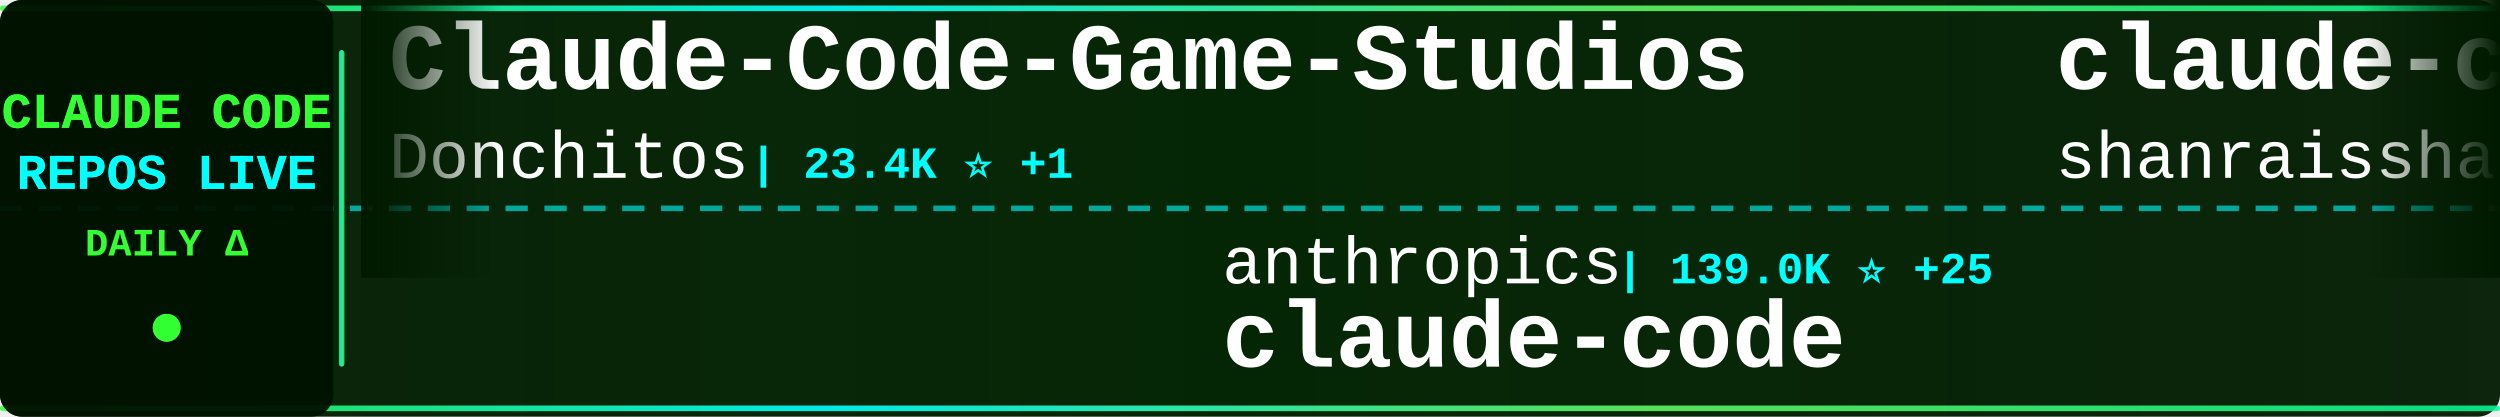
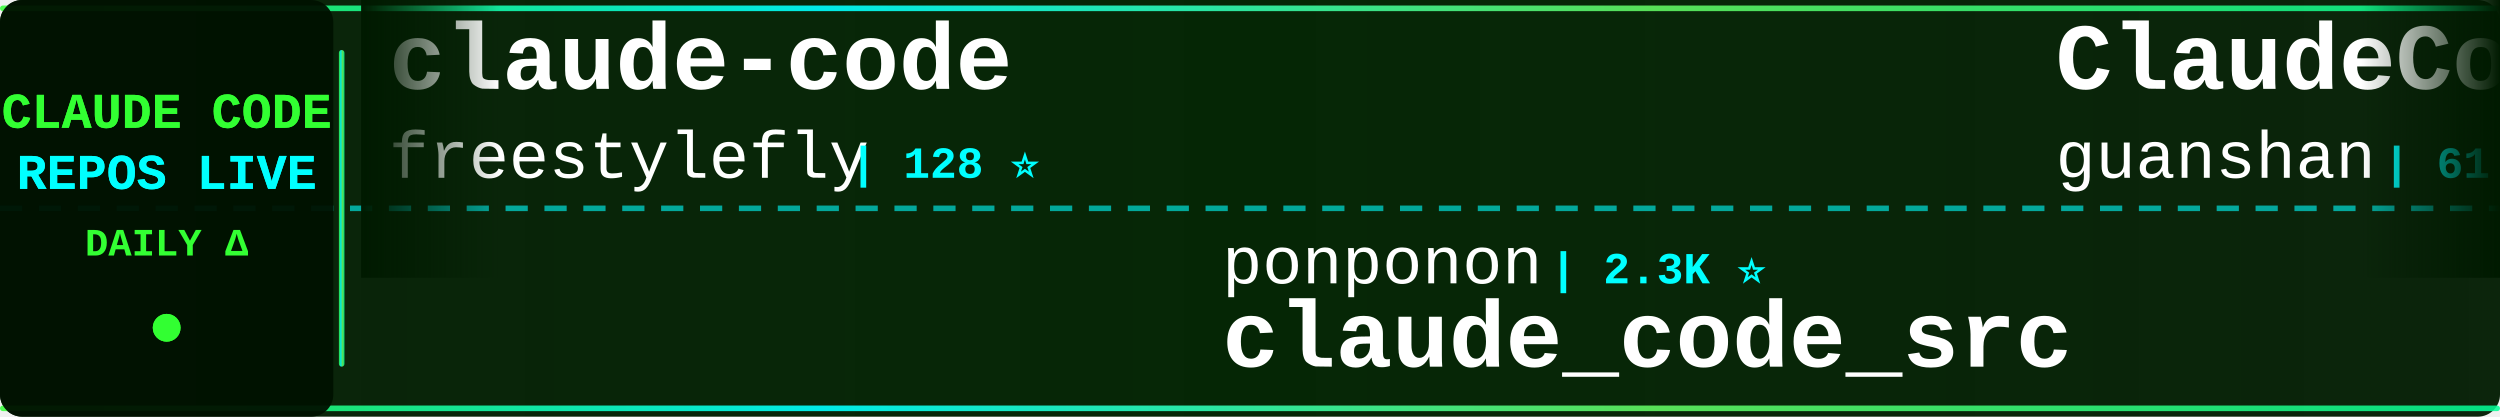
<svg xmlns="http://www.w3.org/2000/svg" width="900" height="150">
  <defs>
    <linearGradient id="tickerBg" x1="0%" y1="0%" x2="100%" y2="0%">
      <stop offset="0%" style="stop-color:#001a00;stop-opacity:0.95" />
      <stop offset="50%" style="stop-color:#002200;stop-opacity:0.98" />
      <stop offset="100%" style="stop-color:#001a00;stop-opacity:0.95" />
    </linearGradient>
    <linearGradient id="borderGrad" x1="0%" y1="0%" x2="100%" y2="0%">
      <stop offset="0%" style="stop-color:#33ff33;stop-opacity:0.85">
        <animate attributeName="stop-opacity" values="0.85;1;0.85" dur="2s" repeatCount="indefinite" />
      </stop>
      <stop offset="33%" style="stop-color:#00ffff;stop-opacity:0.9">
        <animate attributeName="stop-opacity" values="0.9;1;0.9" dur="2.2s" repeatCount="indefinite" />
      </stop>
      <stop offset="66%" style="stop-color:#66ff66;stop-opacity:0.85">
        <animate attributeName="stop-opacity" values="0.85;1;0.85" dur="1.8s" repeatCount="indefinite" />
      </stop>
      <stop offset="100%" style="stop-color:#00ff99;stop-opacity:0.85">
        <animate attributeName="stop-opacity" values="0.85;1;0.85" dur="2s" repeatCount="indefinite" />
      </stop>
    </linearGradient>
    <filter id="textGlow">
      <feGaussianBlur stdDeviation="0.1" result="coloredBlur" />
      <feMerge>
        <feMergeNode in="coloredBlur" />
        <feMergeNode in="SourceGraphic" />
      </feMerge>
    </filter>
    <filter id="metricGlow">
      <feGaussianBlur stdDeviation="0.2" result="coloredBlur" />
      <feMerge>
        <feMergeNode in="coloredBlur" />
        <feMergeNode in="SourceGraphic" />
      </feMerge>
    </filter>
    <linearGradient id="leftFade" x1="0%" y1="0%" x2="100%" y2="0%">
      <stop offset="0%" style="stop-color:#001a00;stop-opacity:1" />
      <stop offset="100%" style="stop-color:#001a00;stop-opacity:0" />
    </linearGradient>
    <linearGradient id="rightFade" x1="0%" y1="0%" x2="100%" y2="0%">
      <stop offset="0%" style="stop-color:#001a00;stop-opacity:0" />
      <stop offset="100%" style="stop-color:#001a00;stop-opacity:1" />
    </linearGradient>
  </defs>
  <rect width="900" height="150" fill="url(#tickerBg)" rx="8" />
  <rect x="0" y="2" width="900" height="2" fill="url(#borderGrad)" rx="1" />
  <rect x="0" y="146" width="900" height="2" fill="url(#borderGrad)" rx="1" />
  <line x1="0" y1="75" x2="900" y2="75" stroke="#00ffff" stroke-width="2" stroke-dasharray="8 6" opacity="0.6" />
  <rect x="0" y="0" width="120" height="150" fill="#001100" opacity="0.95" rx="8" />
  <text x="60" y="46" font-family="'Courier New', monospace" font-size="18" font-weight="bold" fill="#33ff33" text-anchor="middle" filter="url(#textGlow)">
    CLAUDE CODE
  </text>
  <text x="60" y="68" font-family="'Courier New', monospace" font-size="18" font-weight="bold" fill="#00ffff" text-anchor="middle" filter="url(#textGlow)">
    REPOS LIVE
  </text>
  <text x="60" y="92" font-family="'Courier New', monospace" font-size="14" font-weight="bold" fill="#33ff33" text-anchor="middle">
    DAILY Δ
  </text>
  <circle cx="60" cy="118" r="5" fill="#33ff33" filter="url(#metricGlow)">
    <animate attributeName="r" values="4;6;4" dur="1.5s" repeatCount="indefinite" />
    <animate attributeName="opacity" values="0.6;1;0.6" dur="1.5s" repeatCount="indefinite" />
  </circle>
  <rect x="122" y="18" width="2" height="114" fill="url(#borderGrad)" rx="1" />
  <clipPath id="tickerClip">
    <rect x="130" y="0" width="770" height="150" />
  </clipPath>
  <g clip-path="url(#tickerClip)">
    <g id="tickerItems">
      <animateTransform attributeName="transform" attributeType="XML" type="translate" from="0 0" to="-3000 0" dur="54s" repeatCount="indefinite" />
      <g transform="translate(0, 0)">
-         <text x="140" y="32" font-family="'Courier New', monospace" font-size="34" font-weight="bold" fill="#ffffff">Claude-Code-Game-Studios</text>
-         <text x="140" y="64" font-family="'Courier New', monospace" font-size="24" font-weight="normal" fill="#ffffff" opacity="1.0">Donchitos</text>
-         <text x="270" y="64" font-family="'Courier New', monospace" font-size="16" font-weight="bold" fill="#00ffff"> | 23.4K ⭐ +1</text>
+         <text x="140" y="32" font-family="'Courier New', monospace" font-size="34" font-weight="bold" fill="#ffffff">claude-code</text>
+         <text x="140" y="64" font-family="'Courier New', monospace" font-size="24" font-weight="normal" fill="#ffffff" opacity="1.0">freestylefly</text>
+         <text x="306" y="64" font-family="'Courier New', monospace" font-size="16" font-weight="bold" fill="#00ffff"> | 128 ⭐</text>
      </g>
      <g transform="translate(300, 0)">
-         <text x="140" y="102" font-family="'Courier New', monospace" font-size="24" font-weight="normal" fill="#ffffff" opacity="1.0">anthropics</text>
-         <text x="282" y="102" font-family="'Courier New', monospace" font-size="16" font-weight="bold" fill="#00ffff"> | 139.0K ⭐ +25</text>
+         <text x="140" y="102" font-family="'Courier New', monospace" font-size="24" font-weight="normal" fill="#ffffff" opacity="1.0">ponponon</text>
+         <text x="258" y="102" font-family="'Courier New', monospace" font-size="16" font-weight="bold" fill="#00ffff"> | 2.3K ⭐</text>
+         <text x="140" y="132" font-family="'Courier New', monospace" font-size="34" font-weight="bold" fill="#ffffff">claude_code_src</text>
+       </g>
+       <g transform="translate(600, 0)">
+         <text x="140" y="32" font-family="'Courier New', monospace" font-size="34" font-weight="bold" fill="#ffffff">ClaudeCode</text>
+         <text x="140" y="64" font-family="'Courier New', monospace" font-size="24" font-weight="normal" fill="#ffffff" opacity="1.0">guanshan</text>
+         <text x="258" y="64" font-family="'Courier New', monospace" font-size="16" font-weight="bold" fill="#00ffff"> | 61 ⭐</text>
+       </g>
+       <g transform="translate(900, 0)">
+         <text x="140" y="102" font-family="'Courier New', monospace" font-size="24" font-weight="normal" fill="#ffffff" opacity="1.0">xorespesp</text>
+         <text x="270" y="102" font-family="'Courier New', monospace" font-size="16" font-weight="bold" fill="#00ffff"> | 231 ⭐</text>
        <text x="140" y="132" font-family="'Courier New', monospace" font-size="34" font-weight="bold" fill="#ffffff">claude-code</text>
      </g>
-       <g transform="translate(600, 0)">
-         <text x="140" y="32" font-family="'Courier New', monospace" font-size="34" font-weight="bold" fill="#ffffff">claude-code-best-practic...</text>
-         <text x="140" y="64" font-family="'Courier New', monospace" font-size="24" font-weight="normal" fill="#ffffff" opacity="1.0">shanraisshan</text>
-         <text x="306" y="64" font-family="'Courier New', monospace" font-size="16" font-weight="bold" fill="#00ffff"> | 63.5K ⭐ +11</text>
-       </g>
-       <g transform="translate(900, 0)">
-         <text x="140" y="102" font-family="'Courier New', monospace" font-size="24" font-weight="normal" fill="#ffffff" opacity="1.0">darcyegb</text>
-         <text x="258" y="102" font-family="'Courier New', monospace" font-size="16" font-weight="bold" fill="#00ffff"> | 750 ⭐</text>
-         <text x="140" y="132" font-family="'Courier New', monospace" font-size="34" font-weight="bold" fill="#ffffff">ClaudeCodeAgents</text>
-       </g>
      <g transform="translate(1200, 0)">
-         <text x="140" y="32" font-family="'Courier New', monospace" font-size="34" font-weight="bold" fill="#ffffff">claude-code-source-code</text>
-         <text x="140" y="64" font-family="'Courier New', monospace" font-size="24" font-weight="normal" fill="#ffffff" opacity="1.0">777genius</text>
-         <text x="270" y="64" font-family="'Courier New', monospace" font-size="16" font-weight="bold" fill="#00ffff"> | 920 ⭐</text>
+         <text x="140" y="32" font-family="'Courier New', monospace" font-size="34" font-weight="bold" fill="#ffffff">claude-code-hooks-master...</text>
+         <text x="140" y="64" font-family="'Courier New', monospace" font-size="24" font-weight="normal" fill="#ffffff" opacity="1.0">disler</text>
+         <text x="234" y="64" font-family="'Courier New', monospace" font-size="16" font-weight="bold" fill="#00ffff"> | 3.8K ⭐ +1</text>
      </g>
      <g transform="translate(1500, 0)">
-         <text x="140" y="102" font-family="'Courier New', monospace" font-size="24" font-weight="normal" fill="#ffffff" opacity="1.0">https-deeplearning-ai</text>
-         <text x="414" y="102" font-family="'Courier New', monospace" font-size="16" font-weight="bold" fill="#00ffff"> | 536 ⭐</text>
-         <text x="140" y="132" font-family="'Courier New', monospace" font-size="34" font-weight="bold" fill="#ffffff">sc-claude-code-files</text>
+         <text x="140" y="102" font-family="'Courier New', monospace" font-size="24" font-weight="normal" fill="#ffffff" opacity="1.0">AprilNEA</text>
+         <text x="258" y="102" font-family="'Courier New', monospace" font-size="16" font-weight="bold" fill="#00ffff"> | 392 ⭐</text>
+         <text x="140" y="132" font-family="'Courier New', monospace" font-size="34" font-weight="bold" fill="#ffffff">claude-code-source</text>
      </g>
      <g transform="translate(1800, 0)">
-         <text x="140" y="32" font-family="'Courier New', monospace" font-size="34" font-weight="bold" fill="#ffffff">claude_codex_bridge</text>
-         <text x="140" y="64" font-family="'Courier New', monospace" font-size="24" font-weight="normal" fill="#ffffff" opacity="1.0">SeemSeam</text>
-         <text x="258" y="64" font-family="'Courier New', monospace" font-size="16" font-weight="bold" fill="#00ffff"> | 3.3K ⭐ +2</text>
+         <text x="140" y="32" font-family="'Courier New', monospace" font-size="34" font-weight="bold" fill="#ffffff">Dive-into-Claude-Code</text>
+         <text x="140" y="64" font-family="'Courier New', monospace" font-size="24" font-weight="normal" fill="#ffffff" opacity="1.0">VILA-Lab</text>
+         <text x="258" y="64" font-family="'Courier New', monospace" font-size="16" font-weight="bold" fill="#00ffff"> | 2.0K ⭐</text>
      </g>
      <g transform="translate(2100, 0)">
-         <text x="140" y="102" font-family="'Courier New', monospace" font-size="24" font-weight="normal" fill="#ffffff" opacity="1.0">codeaashu</text>
-         <text x="270" y="102" font-family="'Courier New', monospace" font-size="16" font-weight="bold" fill="#00ffff"> | 3.2K ⭐</text>
-         <text x="140" y="132" font-family="'Courier New', monospace" font-size="34" font-weight="bold" fill="#ffffff">claude-code</text>
+         <text x="140" y="102" font-family="'Courier New', monospace" font-size="24" font-weight="normal" fill="#ffffff" opacity="1.0">huangserva</text>
+         <text x="282" y="102" font-family="'Courier New', monospace" font-size="16" font-weight="bold" fill="#00ffff"> | 624 ⭐</text>
+         <text x="140" y="132" font-family="'Courier New', monospace" font-size="34" font-weight="bold" fill="#ffffff">claude-code-cli</text>
      </g>
      <g transform="translate(2400, 0)">
-         <text x="140" y="32" font-family="'Courier New', monospace" font-size="34" font-weight="bold" fill="#ffffff">claude-code-local</text>
-         <text x="140" y="64" font-family="'Courier New', monospace" font-size="24" font-weight="normal" fill="#ffffff" opacity="1.0">nicedreamzapp</text>
-         <text x="318" y="64" font-family="'Courier New', monospace" font-size="16" font-weight="bold" fill="#00ffff"> | 3.0K ⭐ +3</text>
+         <text x="140" y="32" font-family="'Courier New', monospace" font-size="34" font-weight="bold" fill="#ffffff">edmunds-claude-code</text>
+         <text x="140" y="64" font-family="'Courier New', monospace" font-size="24" font-weight="normal" fill="#ffffff" opacity="1.0">edmund-io</text>
+         <text x="270" y="64" font-family="'Courier New', monospace" font-size="16" font-weight="bold" fill="#00ffff"> | 1.5K ⭐ -1</text>
      </g>
      <g transform="translate(2700, 0)">
-         <text x="140" y="102" font-family="'Courier New', monospace" font-size="24" font-weight="normal" fill="#ffffff" opacity="1.0">luongnv89</text>
-         <text x="270" y="102" font-family="'Courier New', monospace" font-size="16" font-weight="bold" fill="#00ffff"> | 40.5K ⭐ +6</text>
-         <text x="140" y="132" font-family="'Courier New', monospace" font-size="34" font-weight="bold" fill="#ffffff">claude-howto</text>
+         <text x="140" y="102" font-family="'Courier New', monospace" font-size="24" font-weight="normal" fill="#ffffff" opacity="1.0">ding113</text>
+         <text x="246" y="102" font-family="'Courier New', monospace" font-size="16" font-weight="bold" fill="#00ffff"> | 3.3K ⭐ +1</text>
+         <text x="140" y="132" font-family="'Courier New', monospace" font-size="34" font-weight="bold" fill="#ffffff">claude-code-hub</text>
      </g>
      <g transform="translate(3000, 0)">
-         <text x="140" y="32" font-family="'Courier New', monospace" font-size="34" font-weight="bold" fill="#ffffff">Claude-Code-Game-Studios</text>
-         <text x="140" y="64" font-family="'Courier New', monospace" font-size="24" font-weight="normal" fill="#ffffff" opacity="1.0">Donchitos</text>
-         <text x="270" y="64" font-family="'Courier New', monospace" font-size="16" font-weight="bold" fill="#00ffff"> | 23.4K ⭐ +1</text>
+         <text x="140" y="32" font-family="'Courier New', monospace" font-size="34" font-weight="bold" fill="#ffffff">claude-code</text>
+         <text x="140" y="64" font-family="'Courier New', monospace" font-size="24" font-weight="normal" fill="#ffffff" opacity="1.0">freestylefly</text>
+         <text x="306" y="64" font-family="'Courier New', monospace" font-size="16" font-weight="bold" fill="#00ffff"> | 128 ⭐</text>
      </g>
      <g transform="translate(3300, 0)">
-         <text x="140" y="102" font-family="'Courier New', monospace" font-size="24" font-weight="normal" fill="#ffffff" opacity="1.0">anthropics</text>
-         <text x="282" y="102" font-family="'Courier New', monospace" font-size="16" font-weight="bold" fill="#00ffff"> | 139.0K ⭐ +25</text>
-         <text x="140" y="132" font-family="'Courier New', monospace" font-size="34" font-weight="bold" fill="#ffffff">claude-code</text>
+         <text x="140" y="102" font-family="'Courier New', monospace" font-size="24" font-weight="normal" fill="#ffffff" opacity="1.0">ponponon</text>
+         <text x="258" y="102" font-family="'Courier New', monospace" font-size="16" font-weight="bold" fill="#00ffff"> | 2.3K ⭐</text>
+         <text x="140" y="132" font-family="'Courier New', monospace" font-size="34" font-weight="bold" fill="#ffffff">claude_code_src</text>
      </g>
      <g transform="translate(3600, 0)">
-         <text x="140" y="32" font-family="'Courier New', monospace" font-size="34" font-weight="bold" fill="#ffffff">claude-code-best-practic...</text>
-         <text x="140" y="64" font-family="'Courier New', monospace" font-size="24" font-weight="normal" fill="#ffffff" opacity="1.0">shanraisshan</text>
-         <text x="306" y="64" font-family="'Courier New', monospace" font-size="16" font-weight="bold" fill="#00ffff"> | 63.5K ⭐ +11</text>
+         <text x="140" y="32" font-family="'Courier New', monospace" font-size="34" font-weight="bold" fill="#ffffff">ClaudeCode</text>
+         <text x="140" y="64" font-family="'Courier New', monospace" font-size="24" font-weight="normal" fill="#ffffff" opacity="1.0">guanshan</text>
+         <text x="258" y="64" font-family="'Courier New', monospace" font-size="16" font-weight="bold" fill="#00ffff"> | 61 ⭐</text>
      </g>
      <g transform="translate(3900, 0)">
-         <text x="140" y="102" font-family="'Courier New', monospace" font-size="24" font-weight="normal" fill="#ffffff" opacity="1.0">darcyegb</text>
-         <text x="258" y="102" font-family="'Courier New', monospace" font-size="16" font-weight="bold" fill="#00ffff"> | 750 ⭐</text>
-         <text x="140" y="132" font-family="'Courier New', monospace" font-size="34" font-weight="bold" fill="#ffffff">ClaudeCodeAgents</text>
+         <text x="140" y="102" font-family="'Courier New', monospace" font-size="24" font-weight="normal" fill="#ffffff" opacity="1.0">xorespesp</text>
+         <text x="270" y="102" font-family="'Courier New', monospace" font-size="16" font-weight="bold" fill="#00ffff"> | 231 ⭐</text>
+         <text x="140" y="132" font-family="'Courier New', monospace" font-size="34" font-weight="bold" fill="#ffffff">claude-code</text>
      </g>
    </g>
  </g>
  <rect x="130" y="0" width="50" height="100" fill="url(#leftFade)" />
  <rect x="850" y="0" width="50" height="100" fill="url(#rightFade)" />
</svg>
